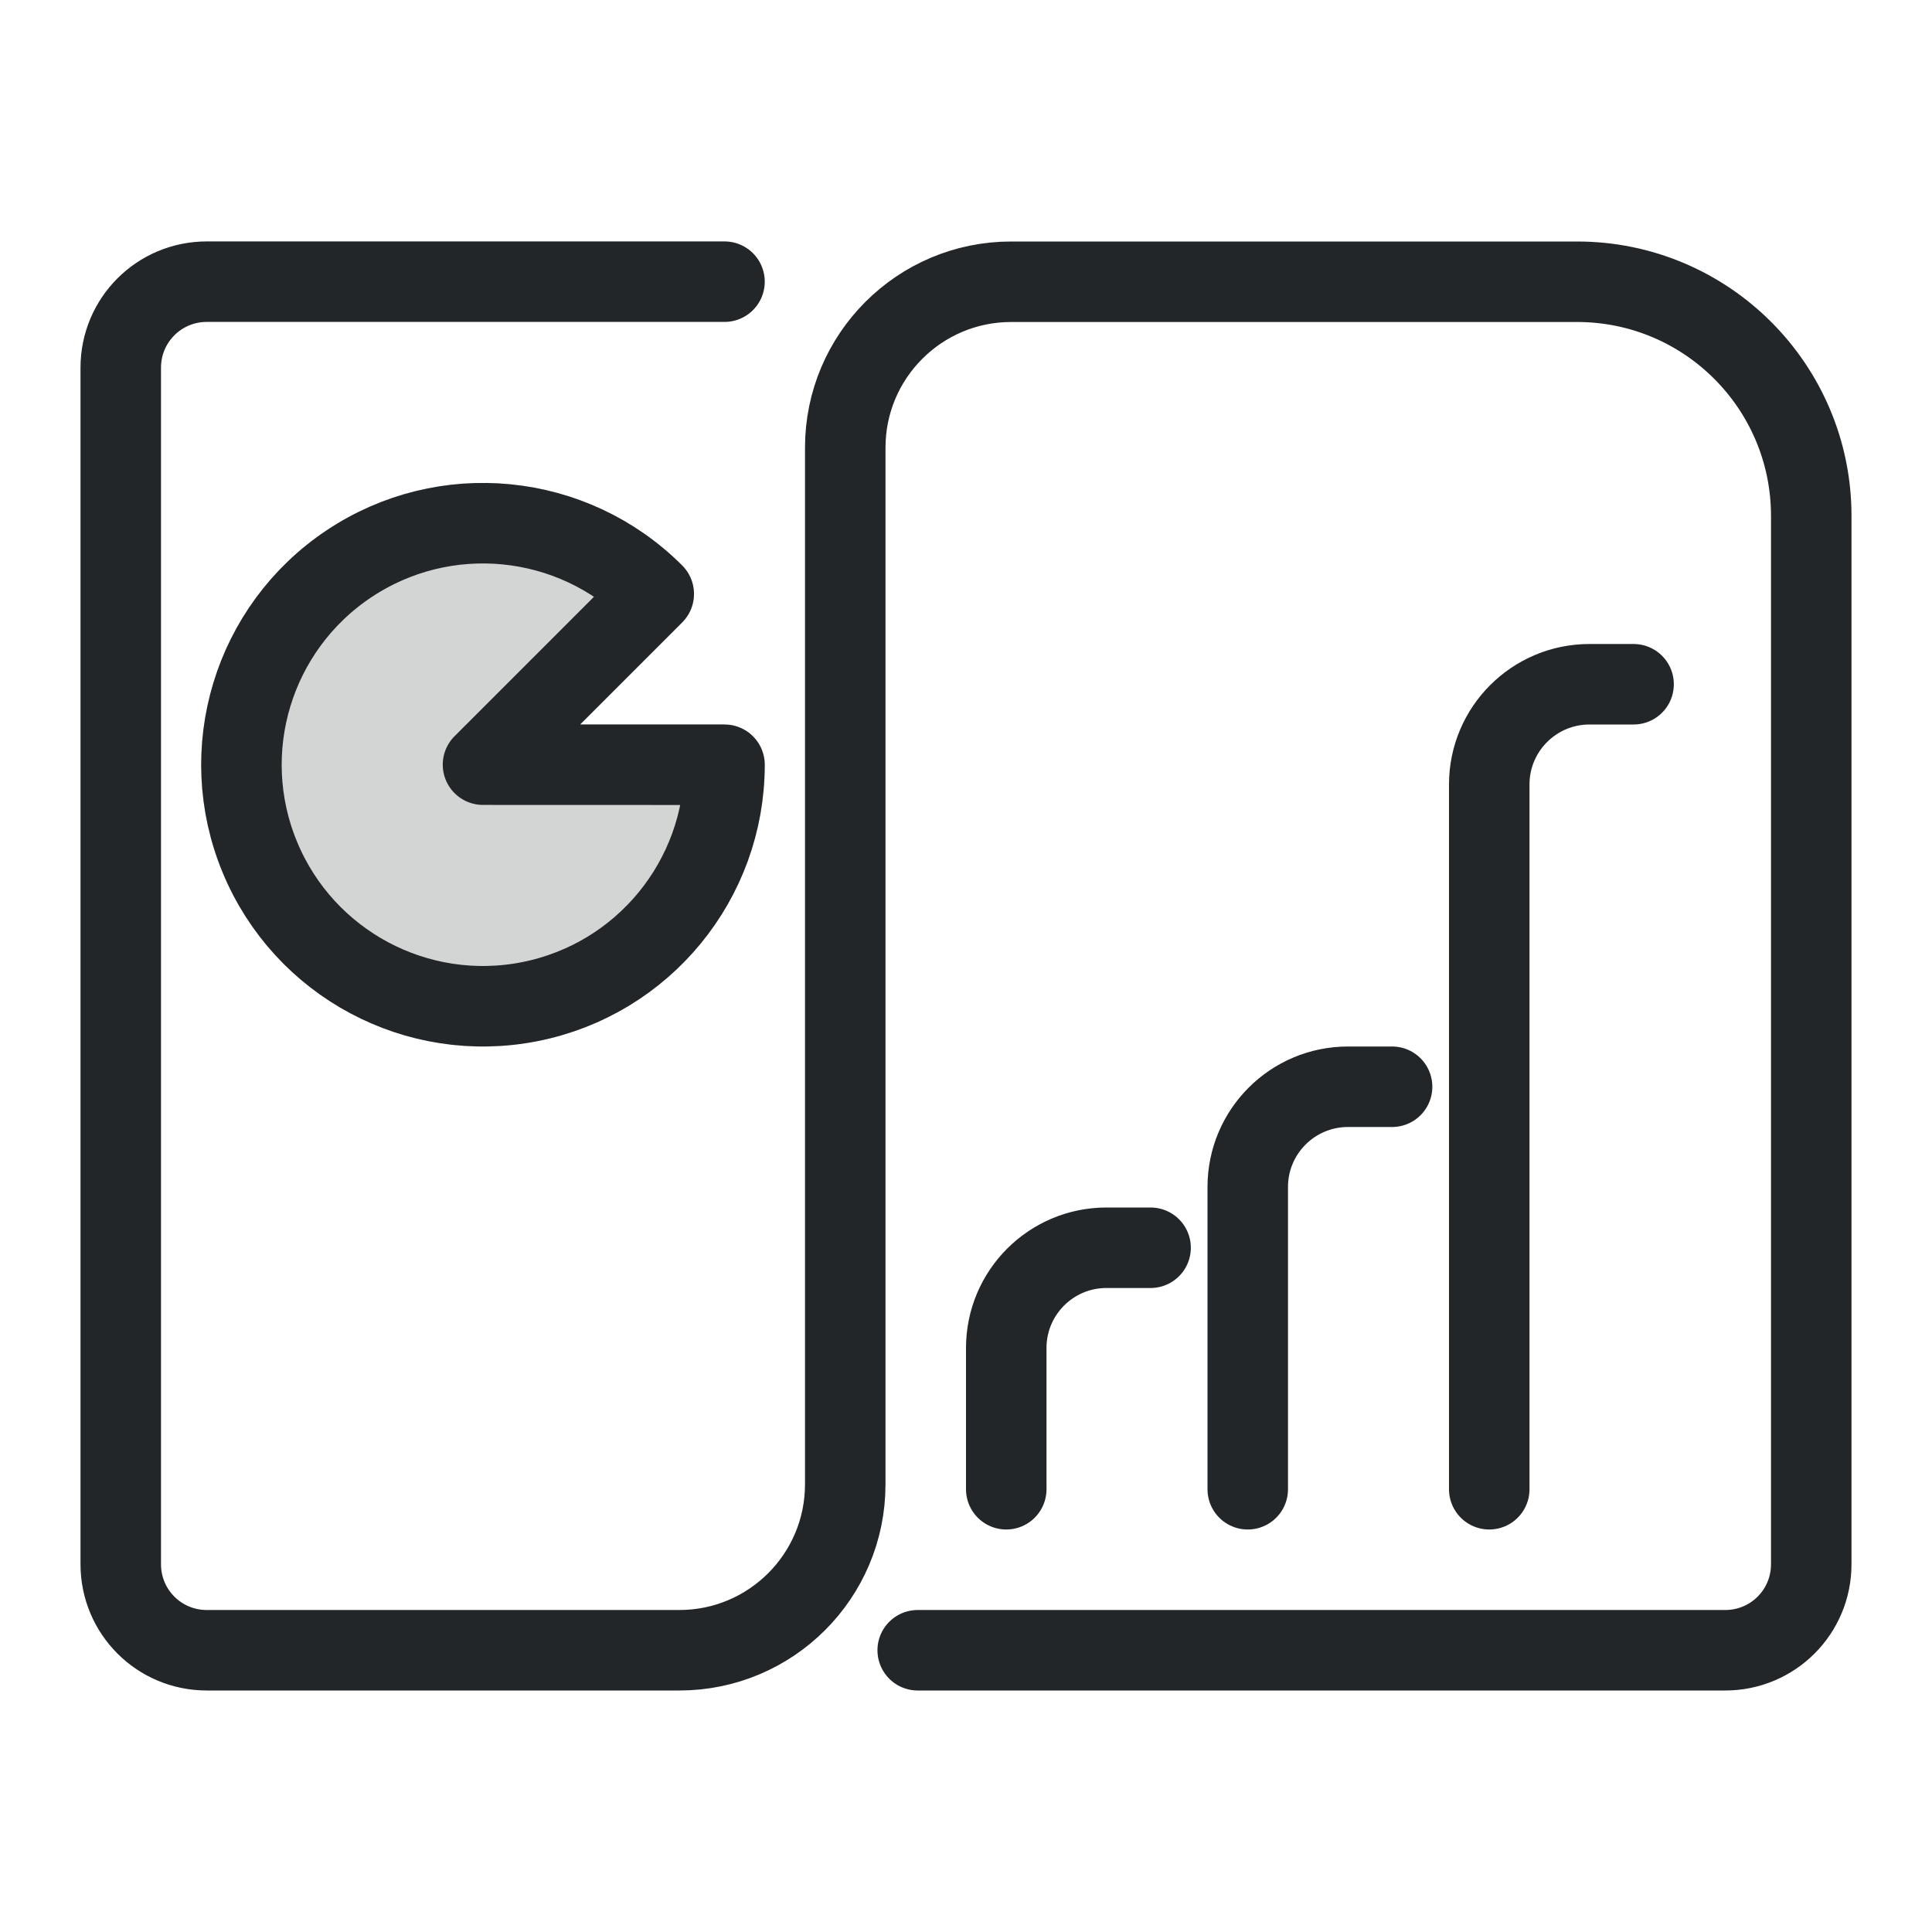
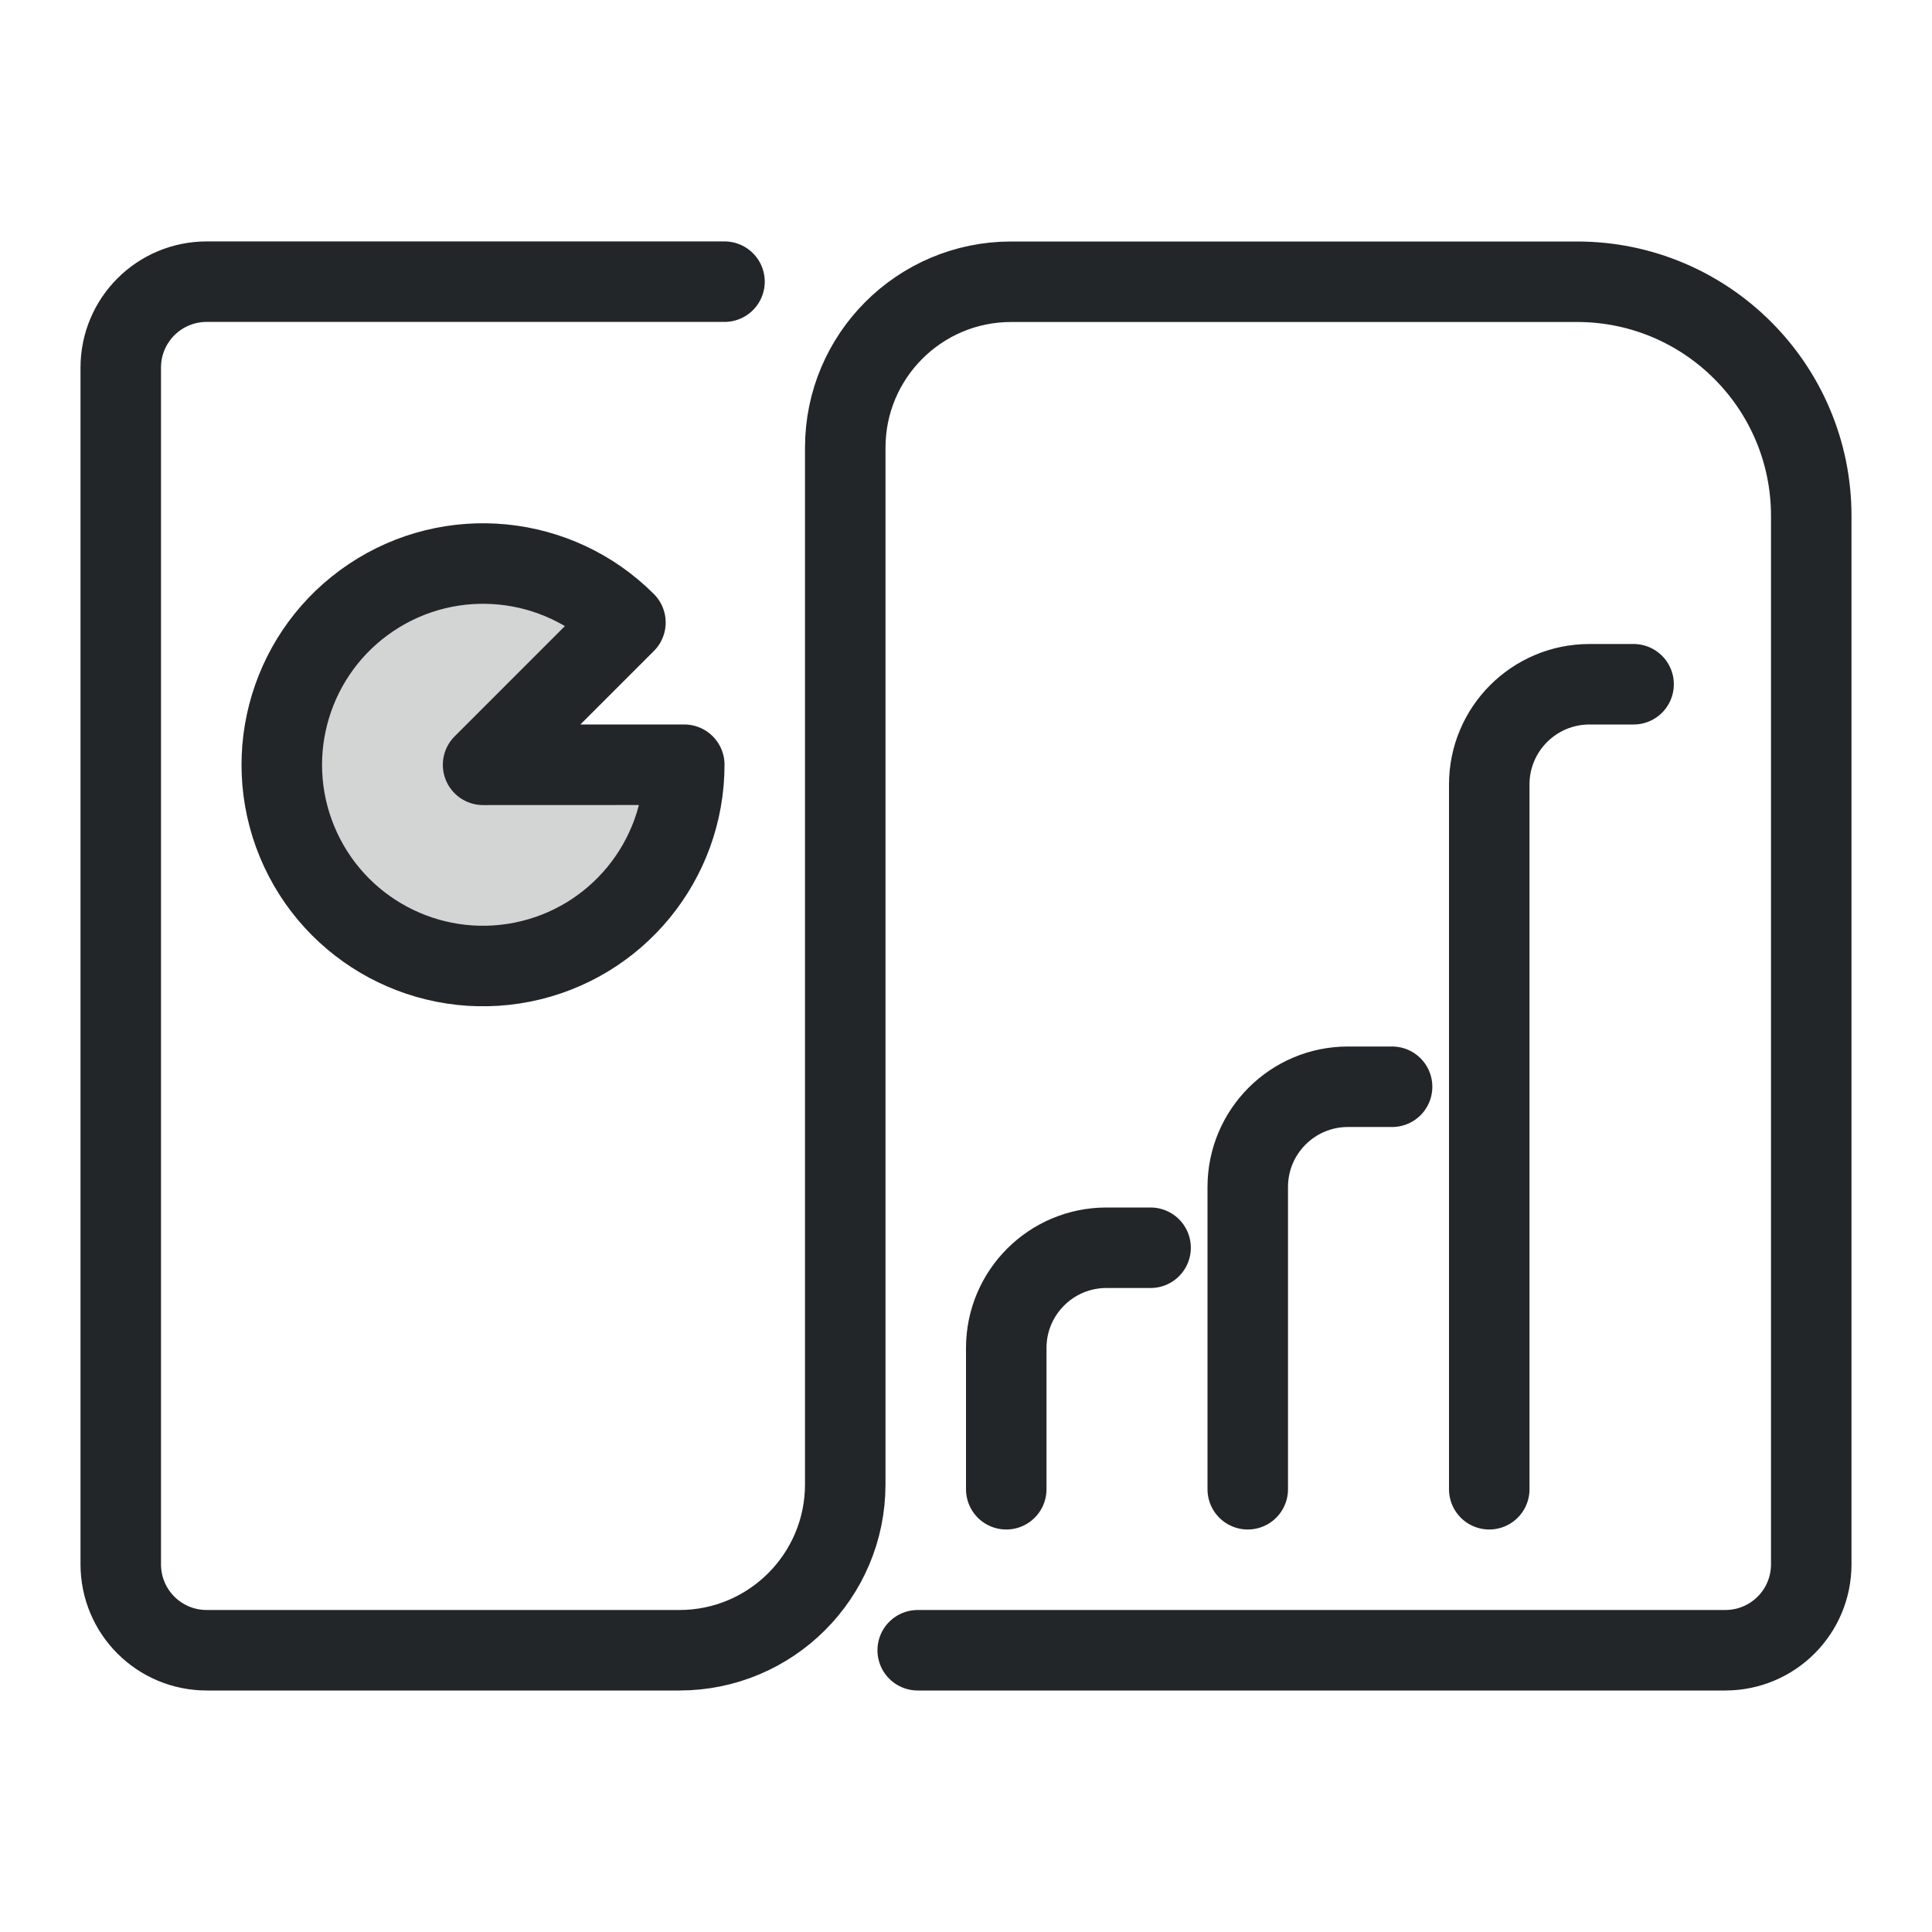
<svg xmlns="http://www.w3.org/2000/svg" width="24" height="24" version="1.1" viewBox="0 0 24 24" xml:space="preserve">
  <defs>
    <style id="current-color-scheme" type="text/css">
     .ColorScheme-Text { color:#232629; }
     .ColorScheme-Highlight { color:#3daee9; }
   </style>
  </defs>
  <g transform="translate(1, 1)">
    <g transform="matrix(1.3529 0 0 1.3509 -.8823 -1.5263)" />
    <g transform="translate(.93832 .96386)">
      <g transform="matrix(.9969 0 0 1.001 -.72915 .21356)" style="stroke-width:1.353" />
      <g transform="translate(-.57221 .10149)">
        <g class="ColorScheme-Text" transform="translate(-1,-1)" />
      </g>
    </g>
    <path d="m10.4 19.5h10.031c.592 0 1.069-.477 1.069-1.069v-13.022a2.909 2.909 45 00-2.909-2.909h-7.03a2.061 2.061 135 00-2.061 2.061v12.878a2.061 2.061 135 01-2.061 2.061h-5.87c-.592 0-1.069-.477-1.069-1.069v-14.863c0-.592.477-1.069 1.069-1.069h6.431" style="fill:none;paint-order:markers fill stroke;stroke-dashoffset:.5;stroke-linecap:round;stroke-linejoin:round;stroke:#232629" />
-     <path d="m8 8.5a3 3 0 01-2.415 2.942 3 3 0 01-3.357-1.794 3 3 0 011.105-3.643 3 3 0 013.788.373l-2.121 2.121z" style="fill:none;paint-order:markers fill stroke;stroke-dashoffset:.5;stroke-linecap:round;stroke-linejoin:round;stroke:#232629" />
-     <path d="m8 8.5a3 3 0 01-2.415 2.942 3 3 0 01-3.357-1.794 3 3 0 011.105-3.643 3 3 0 013.788.373l-2.121 2.121z" style="fill:#232629;opacity:.2;paint-order:markers fill stroke;stroke-dashoffset:.5;stroke-linecap:round;stroke-linejoin:round;stroke:#232629" />
+     <path d="m7.5 8.5a2.5 2.5 0 01-2.012 2.452 2.5 2.5 0 01-2.797-1.495 2.5 2.5 0 01.921-3.035 2.5 2.5 0 013.157.311l-1.768 1.768z" style="fill:none;paint-order:markers fill stroke;stroke-dashoffset:.5;stroke-linecap:round;stroke-linejoin:round;stroke:#232629" />
+     <path d="m7.5 8.5a2.5 2.5 0 01-2.012 2.452 2.5 2.5 0 01-2.797-1.495 2.5 2.5 0 01.921-3.035 2.5 2.5 0 013.157.311l-1.768 1.768z" style="fill:#232629;opacity:.2;paint-order:markers fill stroke;stroke-dashoffset:.5;stroke-linecap:round;stroke-linejoin:round;stroke:#232629" />
    <path d="m11.5 17.5v-1.755a1.245 1.245 135 011.245-1.245h.548" style="fill:none;paint-order:markers fill stroke;stroke-dashoffset:.5;stroke-linecap:round;stroke-linejoin:round;stroke:#232629" />
    <path transform="translate(3)" d="m11.5 17.5v-3.755a1.245 1.245 135 011.245-1.245h.548" style="fill:none;paint-order:markers fill stroke;stroke-dashoffset:.5;stroke-linecap:round;stroke-linejoin:round;stroke:#232629" />
    <path transform="translate(6)" d="m11.5 17.5v-8.755a1.245 1.245 135 011.245-1.245h.548" style="fill:none;paint-order:markers fill stroke;stroke-dashoffset:.5;stroke-linecap:round;stroke-linejoin:round;stroke:#232629" />
  </g>
</svg>
